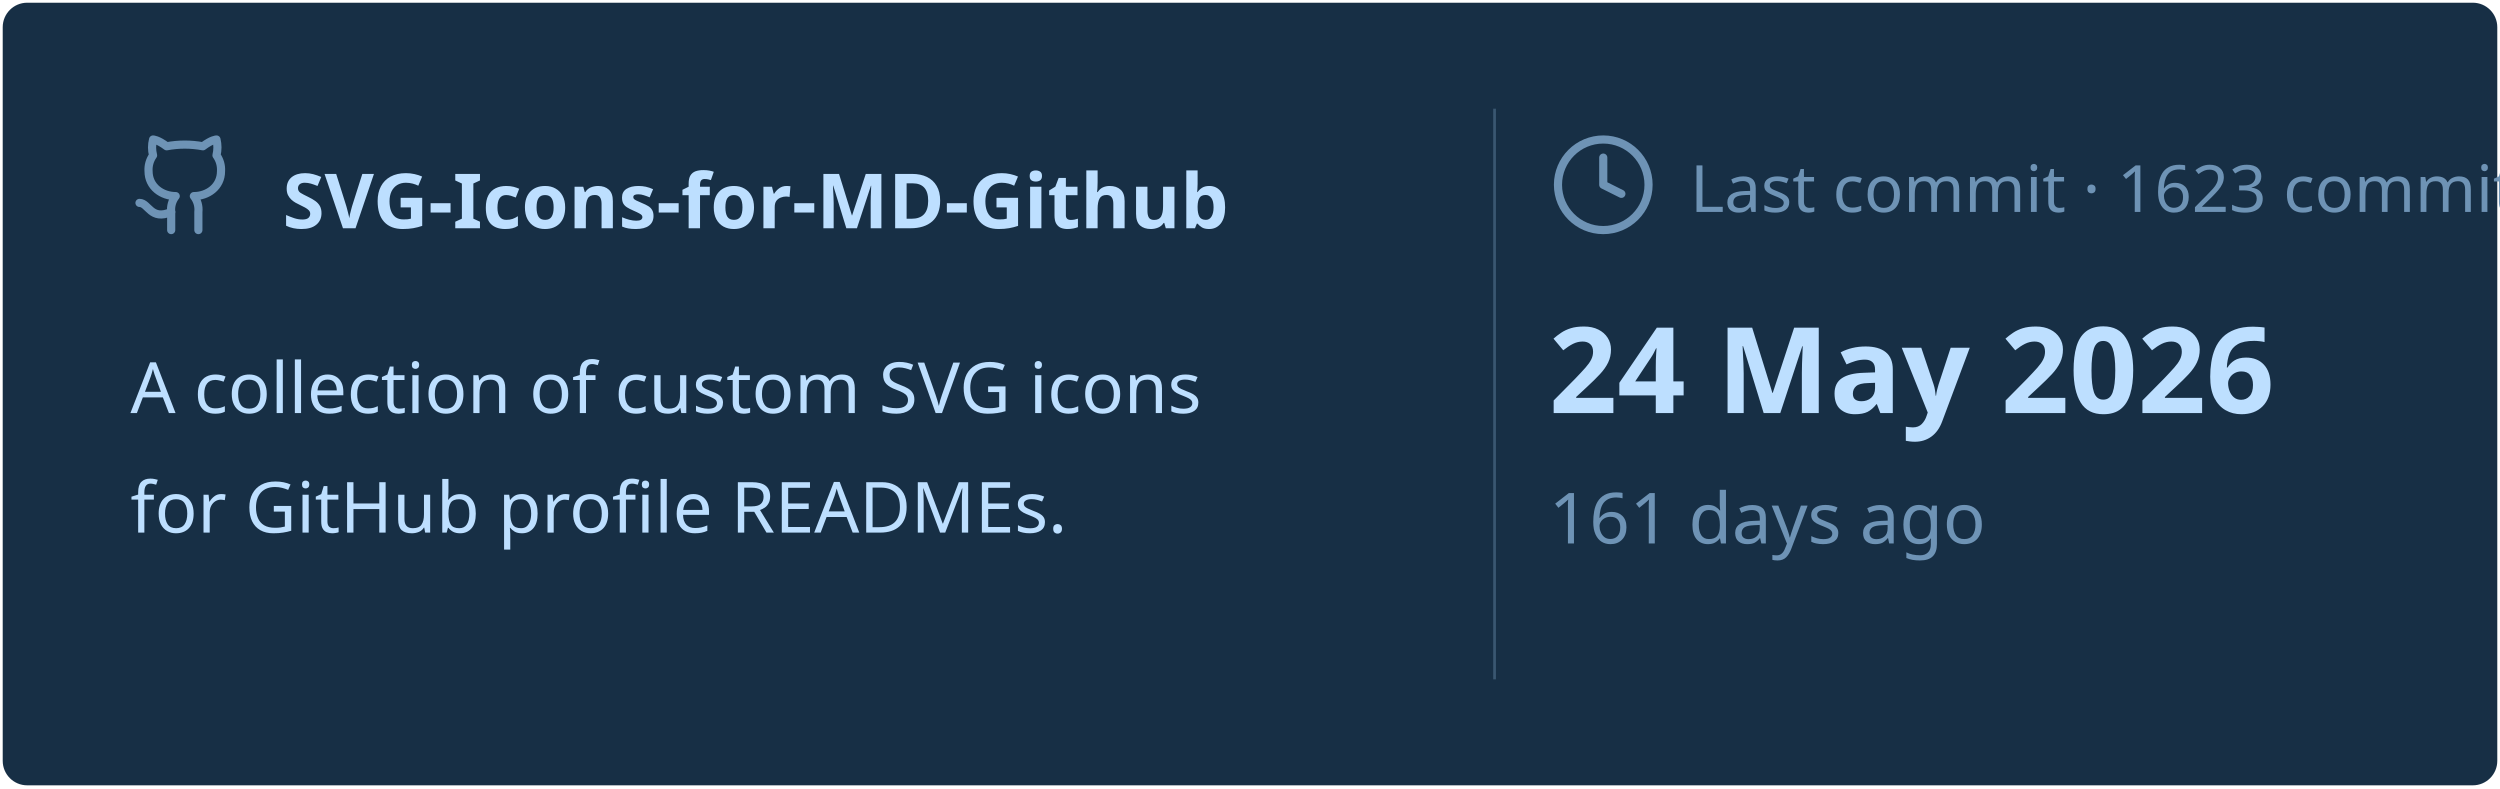
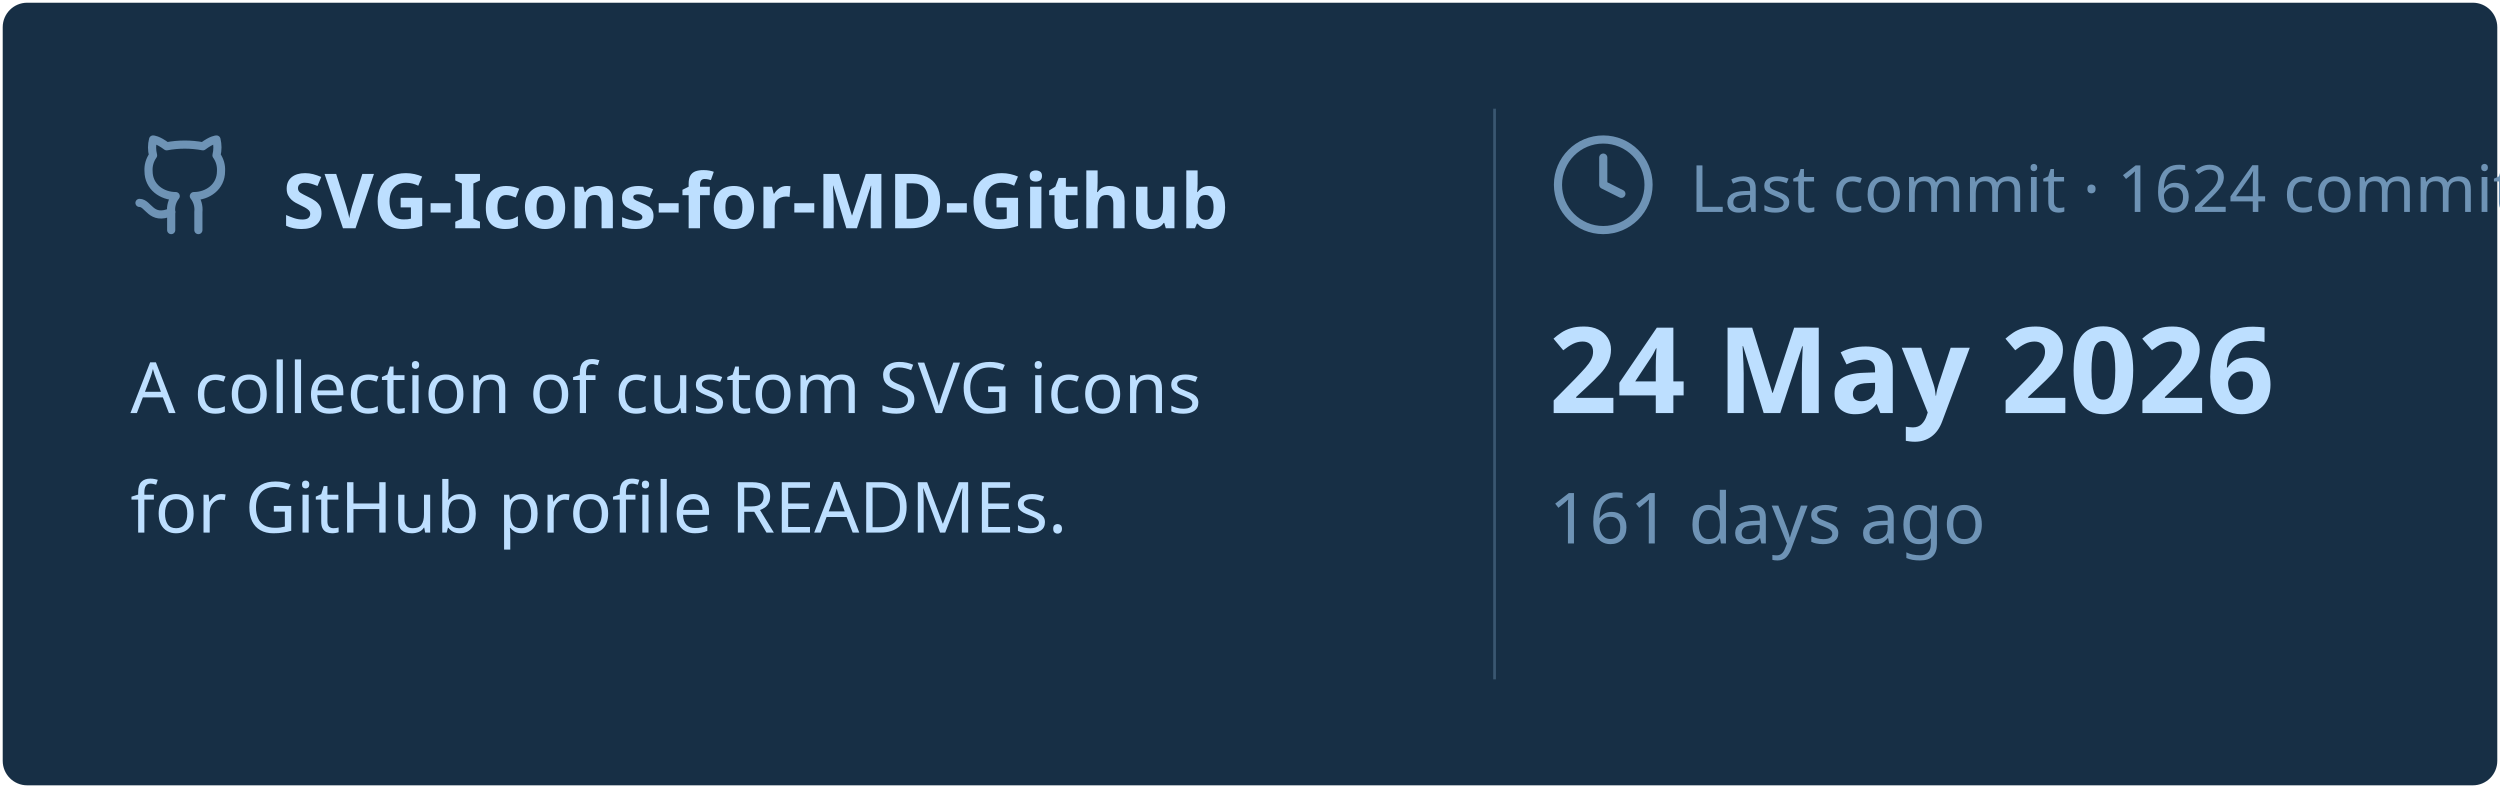
<svg xmlns="http://www.w3.org/2000/svg" viewBox="0 0 460 145" width="460px" height="145px">
  <rect stroke="#000000" stroke-opacity="0" fill="#172F45" rx="4.5" x="0.5" y="0.5" width="459" height="144" />
  <g transform="translate(24, 42)">
    <svg x="0" y="-18" width="20" height="20" viewBox="0 0 24 24" fill="none" stroke="#6E93B5" stroke-width="1.8" stroke-linecap="round" stroke-linejoin="round">
      <path d="M15 22v-4a4.8 4.8 0 0 0-1-3.5c3 0 6-2 6-5.5.08-1.25-.27-2.48-1-3.5.28-1.15.28-2.35 0-3.5 0 0-1 0-3 1.5-2.64-.5-5.36-.5-8 0C6 2 5 2 5 2c-.3 1.15-.3 2.35 0 3.5A5.403 5.403 0 0 0 4 9c0 3.5 3 5.5 6 5.5-.39.49-.68 1.05-.85 1.65-.17.6-.22 1.23-.15 1.85v4" />
      <path d="M9 18c-4.51 2-5-2-7-2" />
    </svg>
    <text x="28" y="0" font-family="&quot;Segoe UI&quot;, Ubuntu, sans-serif" font-size="14" font-weight="700" fill="#BDDFFF">SVG-Icons-for-MD-Github</text>
  </g>
  <text x="24" y="76" font-family="&quot;Segoe UI&quot;, Ubuntu, sans-serif" font-size="13" font-weight="400" fill="#BDDFFF">A collection of custom SVG icons</text>
  <text x="24" y="98" font-family="&quot;Segoe UI&quot;, Ubuntu, sans-serif" font-size="13" font-weight="400" fill="#BDDFFF">for GitHub profile READMEs.</text>
  <line x1="275" y1="20" x2="275" y2="125" stroke="#6E93B5" stroke-width="0.5" stroke-opacity="0.4" />
  <svg x="285" y="24" width="20" height="20" viewBox="0 0 24 24" fill="none" stroke="#6E93B5" stroke-width="1.8" stroke-linecap="round" stroke-linejoin="round">
    <circle cx="12" cy="12" r="10" />
    <polyline points="12 6 12 12 16 14" />
  </svg>
-   <text x="311" y="39" font-family="&quot;Segoe UI&quot;, Ubuntu, sans-serif" font-size="12" font-weight="400" fill="#6E93B5">Last commit · 1623 commits</text>
+   <text x="311" y="39" font-family="&quot;Segoe UI&quot;, Ubuntu, sans-serif" font-size="12" font-weight="400" fill="#6E93B5">Last commit · 1624 commits</text>
  <text x="285" y="76" font-family="&quot;Segoe UI&quot;, Ubuntu, sans-serif" font-size="22" font-weight="700" fill="#BDDFFF">24 May 2026</text>
  <text x="285" y="100" font-family="&quot;Segoe UI&quot;, Ubuntu, sans-serif" font-size="13" font-weight="400" fill="#6E93B5">161 days ago</text>
</svg>
